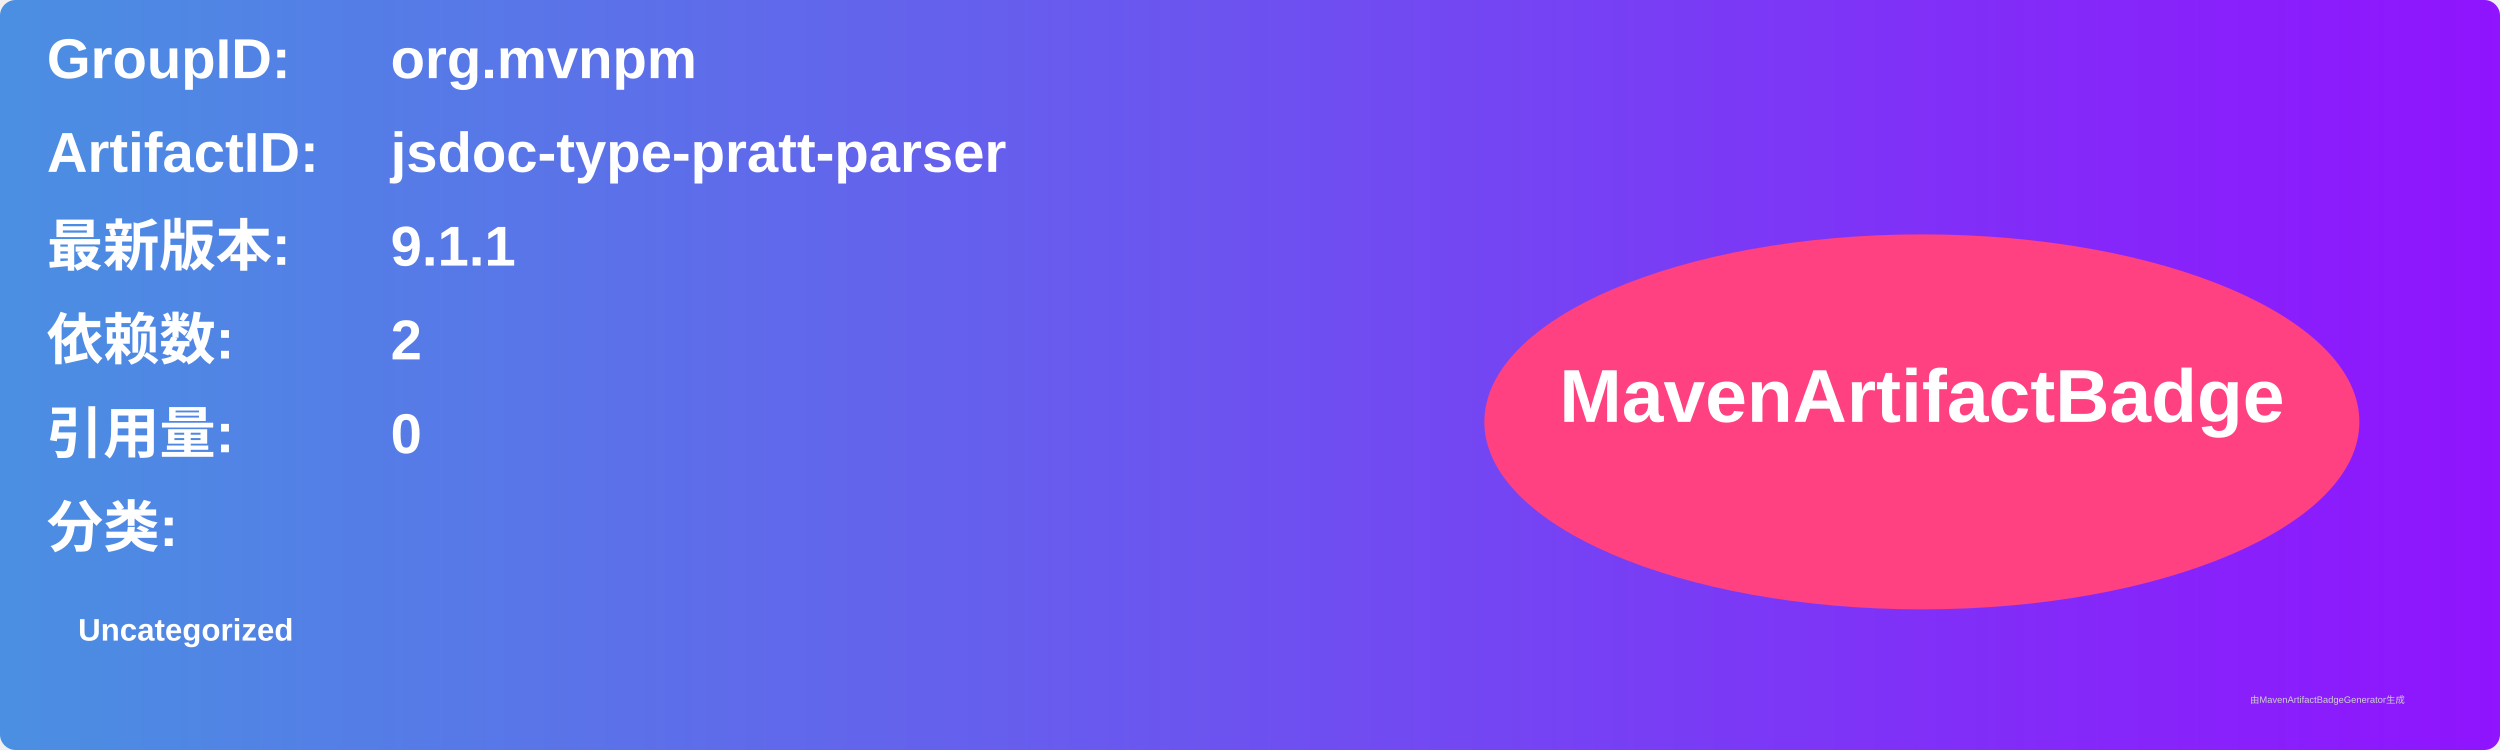
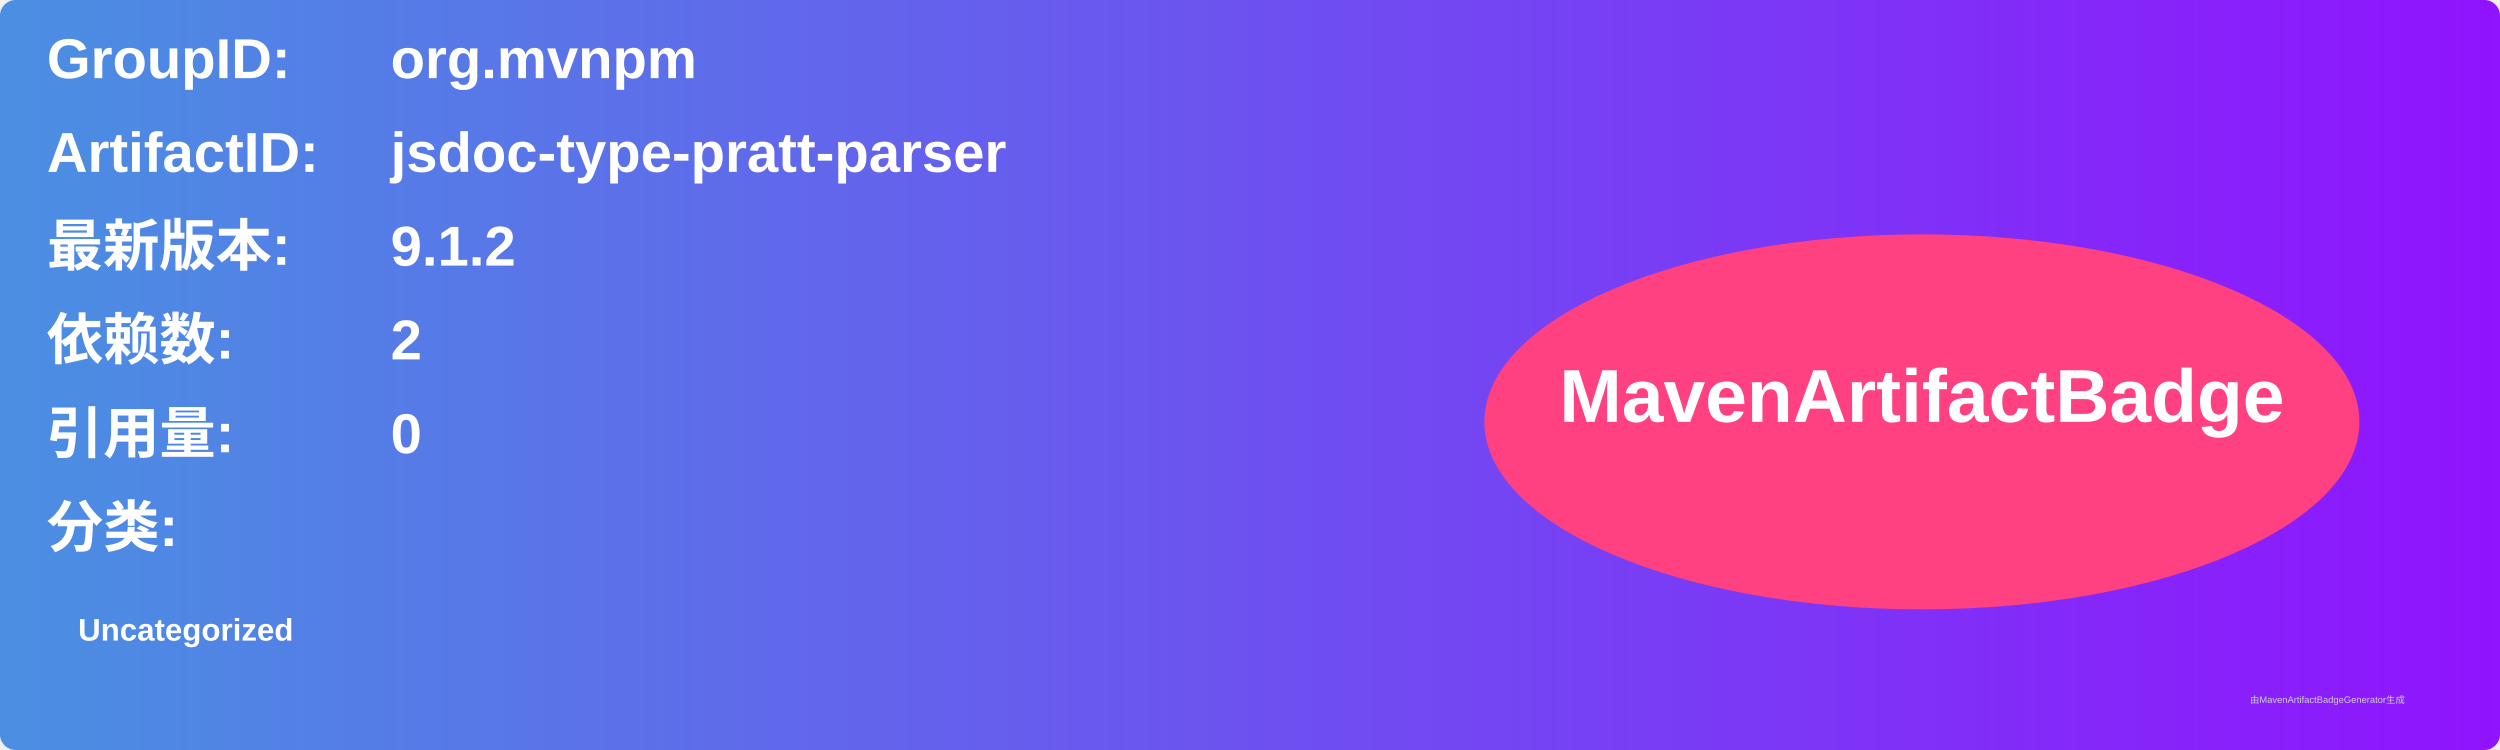
<svg xmlns="http://www.w3.org/2000/svg" width="800" height="240" viewBox="0 0 800 240">
  <linearGradient id="grad" x1="0%" y1="0%" x2="100%" y2="0%">
    <stop offset="0%" stop-color="#4a90e2" />
    <stop offset="100%" stop-color="#9013fe" />
  </linearGradient>
  <rect width="100%" height="100%" rx="5" ry="5" fill="url(#grad)" />
  <g transform="translate(15, 15)">
    <text x="0" y="10" font-family="Arial" font-size="18" fill="white" font-weight="bold" width="260">GroupID:</text>
    <text x="110" y="10" font-family="Arial" font-size="18" fill="white" font-weight="bold" width="460">org.mvnpm</text>
    <text x="0" y="40" font-family="Arial" font-size="18" fill="white" font-weight="bold" width="260">ArtifactID:</text>
    <text x="110" y="40" font-family="Arial" font-size="18" fill="white" font-weight="bold" width="460">jsdoc-type-pratt-parser</text>
    <text x="0" y="70" font-family="Arial" font-size="18" fill="white" font-weight="bold">最新版本:</text>
    <text x="110" y="70" font-family="Arial" font-size="18" fill="white" font-weight="bold">
-       <tspan font-weight="bold">9.1.1</tspan>
+       <tspan font-weight="bold">9.1.2</tspan>
    </text>
    <text x="0" y="100" font-family="Arial" font-size="18" fill="white" font-weight="bold">依赖数: </text>
    <text x="110" y="100" font-family="Arial" font-size="18" fill="white">
      <tspan font-weight="bold">2</tspan>
    </text>
    <text x="0" y="130" font-family="Arial" font-size="18" fill="white" font-weight="bold">引用量: </text>
    <text x="110" y="130" font-family="Arial" font-size="18" fill="white">
      <tspan font-weight="bold">0</tspan>
    </text>
    <text x="0" y="160" font-family="Arial" font-size="18" fill="white" font-weight="bold">分类:</text>
    <text x="10" y="190" font-family="Arial" font-size="10" fill="white">
      <tspan font-weight="bold">Uncategorized</tspan>
    </text>
    <ellipse cx="600" cy="120" rx="140" ry="60" fill="#ff4081" />
    <text x="600" y="120" text-anchor="middle" font-family="Arial" font-size="24" fill="white" font-weight="bold">MavenArtifactBadge</text>
  </g>
  <text x="720" y="225" font-family="Arial" font-size="3" fill="#d0d0d0">由MavenArtifactBadgeGenerator生成</text>
</svg>
